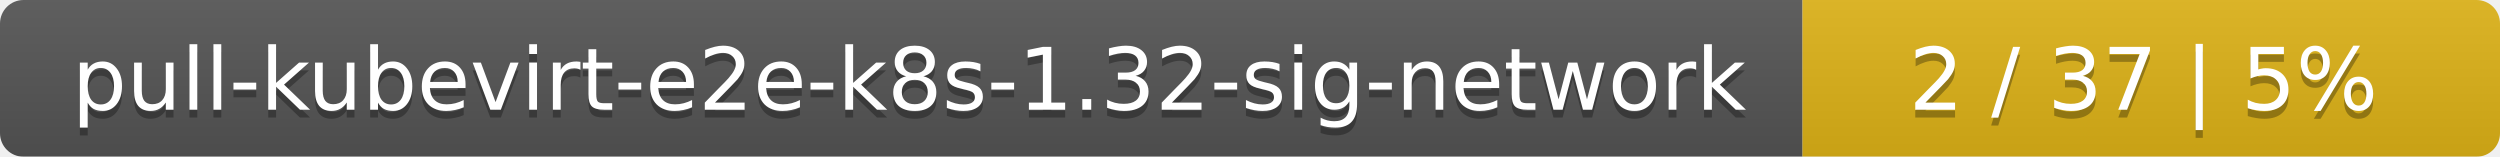
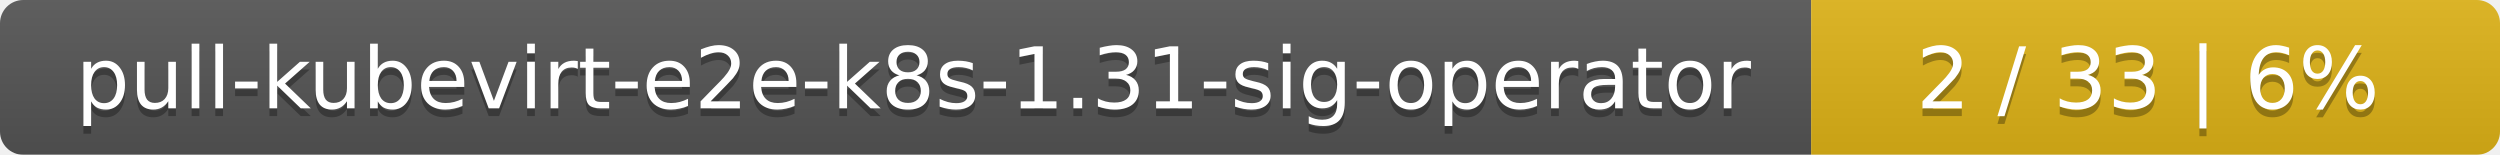
- <svg xmlns="http://www.w3.org/2000/svg" width="319" height="20">
+ <svg xmlns="http://www.w3.org/2000/svg" width="323" height="20">
  <linearGradient id="smooth" x2="0" y2="100%">
    <stop offset="0" stop-color="#bbb" stop-opacity=".1" />
    <stop offset="1" stop-opacity=".1" />
  </linearGradient>
  <mask id="round">
-     <rect width="319" height="20" rx="3" fill="#fff" />
+     <rect width="323" height="20" rx="3" fill="#fff" />
  </mask>
  <g mask="url(#round)">
-     <rect width="230" height="20" fill="#555" />
-     <rect x="230" width="89" height="20" fill="#dfb317" />
-     <rect width="319" height="20" fill="url(#smooth)" />
+     <rect width="234" height="20" fill="#555" />
+     <rect x="234" width="89" height="20" fill="#dfb317" />
+     <rect width="323" height="20" fill="url(#smooth)" />
  </g>
  <g fill="#fff" text-anchor="middle" font-family="DejaVu Sans,Verdana,Geneva,sans-serif" font-size="11">
-     <text x="116" y="15" fill="#010101" fill-opacity=".3">pull-kubevirt-e2e-k8s-1.32-sig-network</text>
-     <text x="116" y="14">pull-kubevirt-e2e-k8s-1.32-sig-network</text>
-     <text x="273.5" y="15" fill="#010101" fill-opacity=".3">2 / 37    |    5%</text>
-     <text x="273.5" y="14">2 / 37    |    5%</text>
+     <text x="118" y="15" fill="#010101" fill-opacity=".3">pull-kubevirt-e2e-k8s-1.31-sig-operator</text>
+     <text x="118" y="14">pull-kubevirt-e2e-k8s-1.31-sig-operator</text>
+     <text x="277.5" y="15" fill="#010101" fill-opacity=".3">2 / 33    |    6%</text>
+     <text x="277.5" y="14">2 / 33    |    6%</text>
  </g>
</svg>
